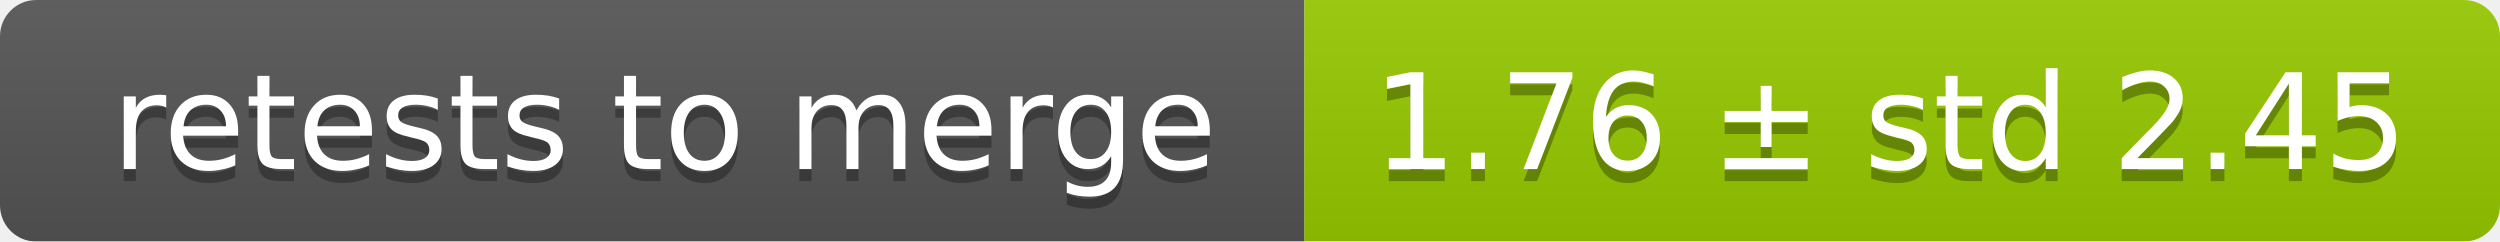
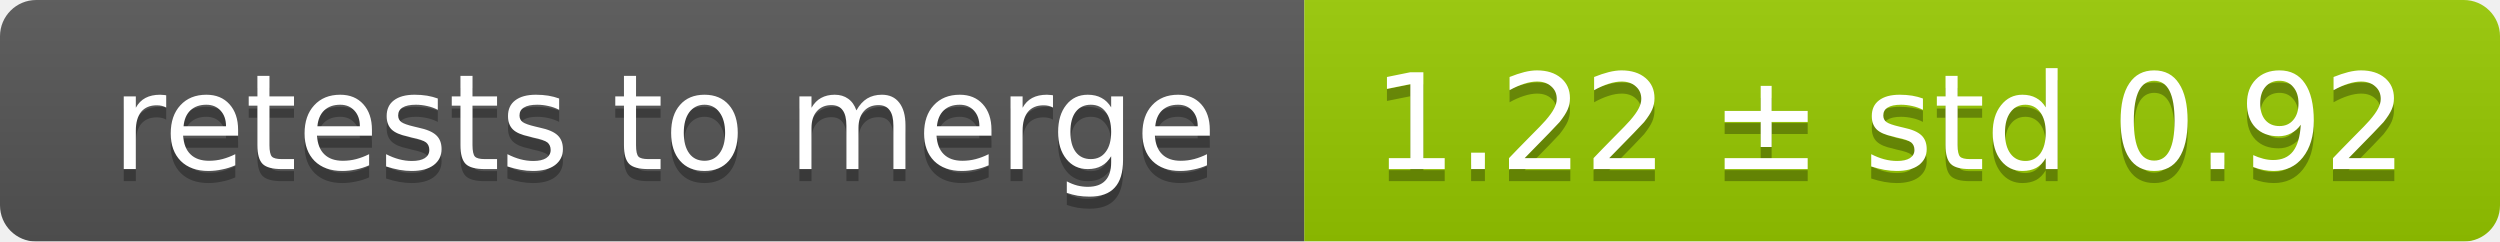
<svg xmlns="http://www.w3.org/2000/svg" width="207" height="20">
  <linearGradient id="smooth" x2="0" y2="100%">
    <stop offset="0" stop-color="#bbb" stop-opacity=".1" />
    <stop offset="1" stop-opacity=".1" />
  </linearGradient>
  <mask id="round">
    <rect width="207" height="20" rx="3" fill="#fff" />
  </mask>
  <g mask="url(#round)">
    <rect width="108" height="20" fill="#555" />
    <rect x="108" width="99" height="20" fill="#97ca00" />
    <rect width="207" height="20" fill="url(#smooth)" />
  </g>
  <g fill="#fff" text-anchor="middle" font-family="DejaVu Sans,Verdana,Geneva,sans-serif" font-size="11">
    <text x="55" y="15" fill="#010101" fill-opacity=".3">retests to merge</text>
    <text x="55" y="14">retests to merge</text>
-     <text x="156.5" y="15" fill="#010101" fill-opacity=".3">1.76 ± std 2.45</text>
-     <text x="156.5" y="14">1.76 ± std 2.45</text>
+     <text x="156.5" y="15" fill="#010101" fill-opacity=".3">1.22 ± std 0.92</text>
+     <text x="156.5" y="14">1.22 ± std 0.92</text>
  </g>
</svg>
